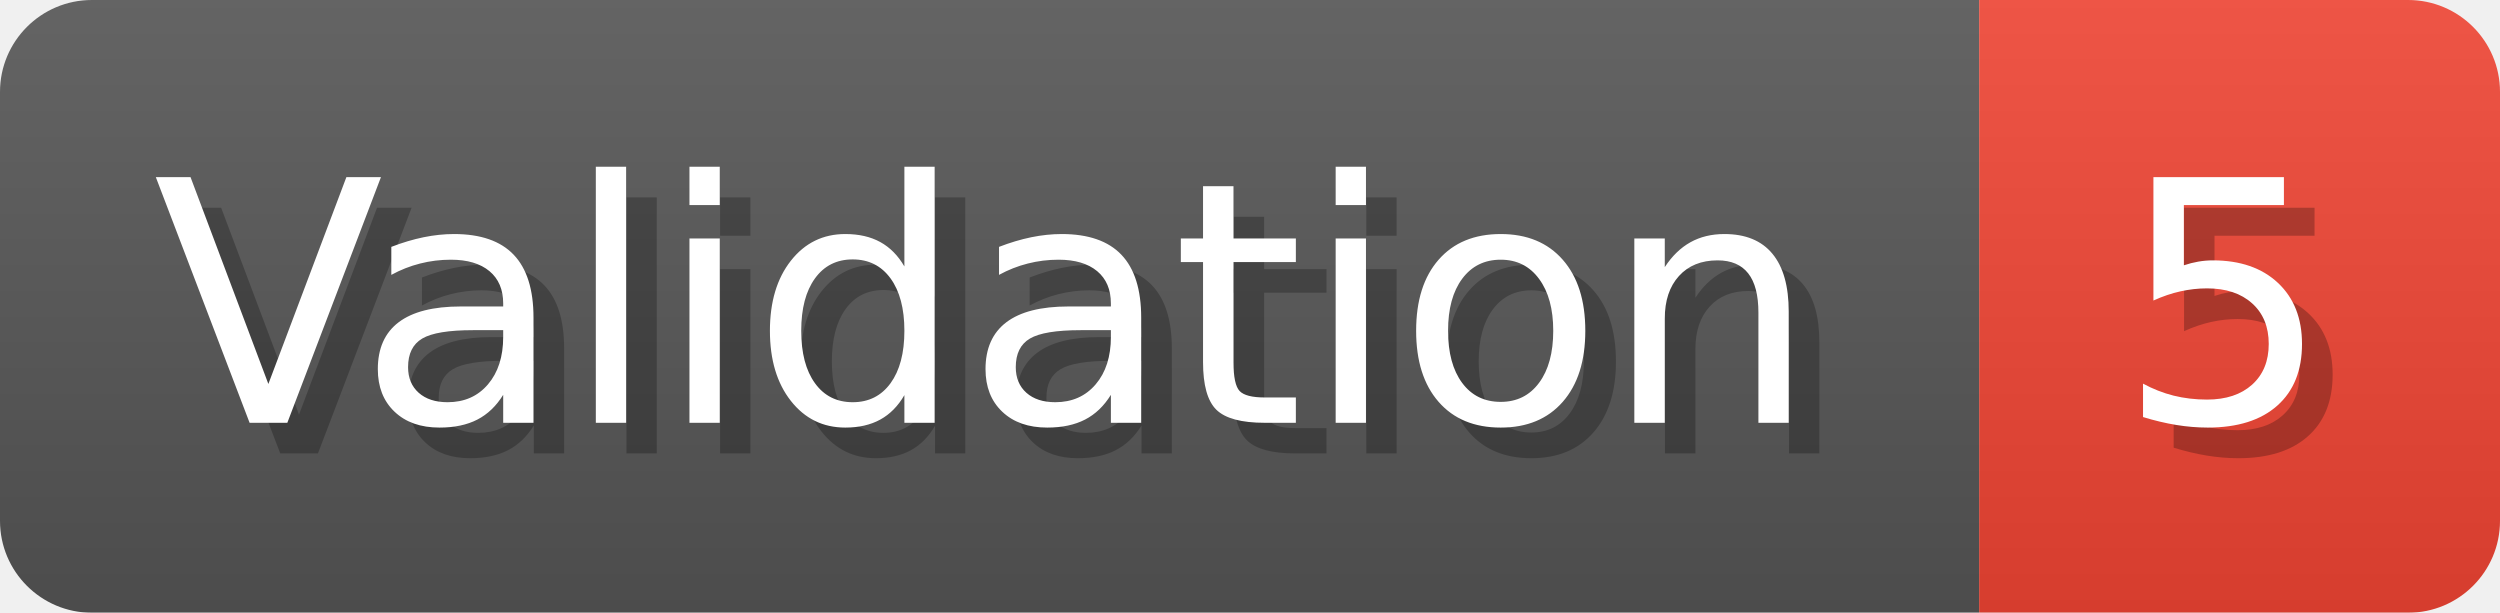
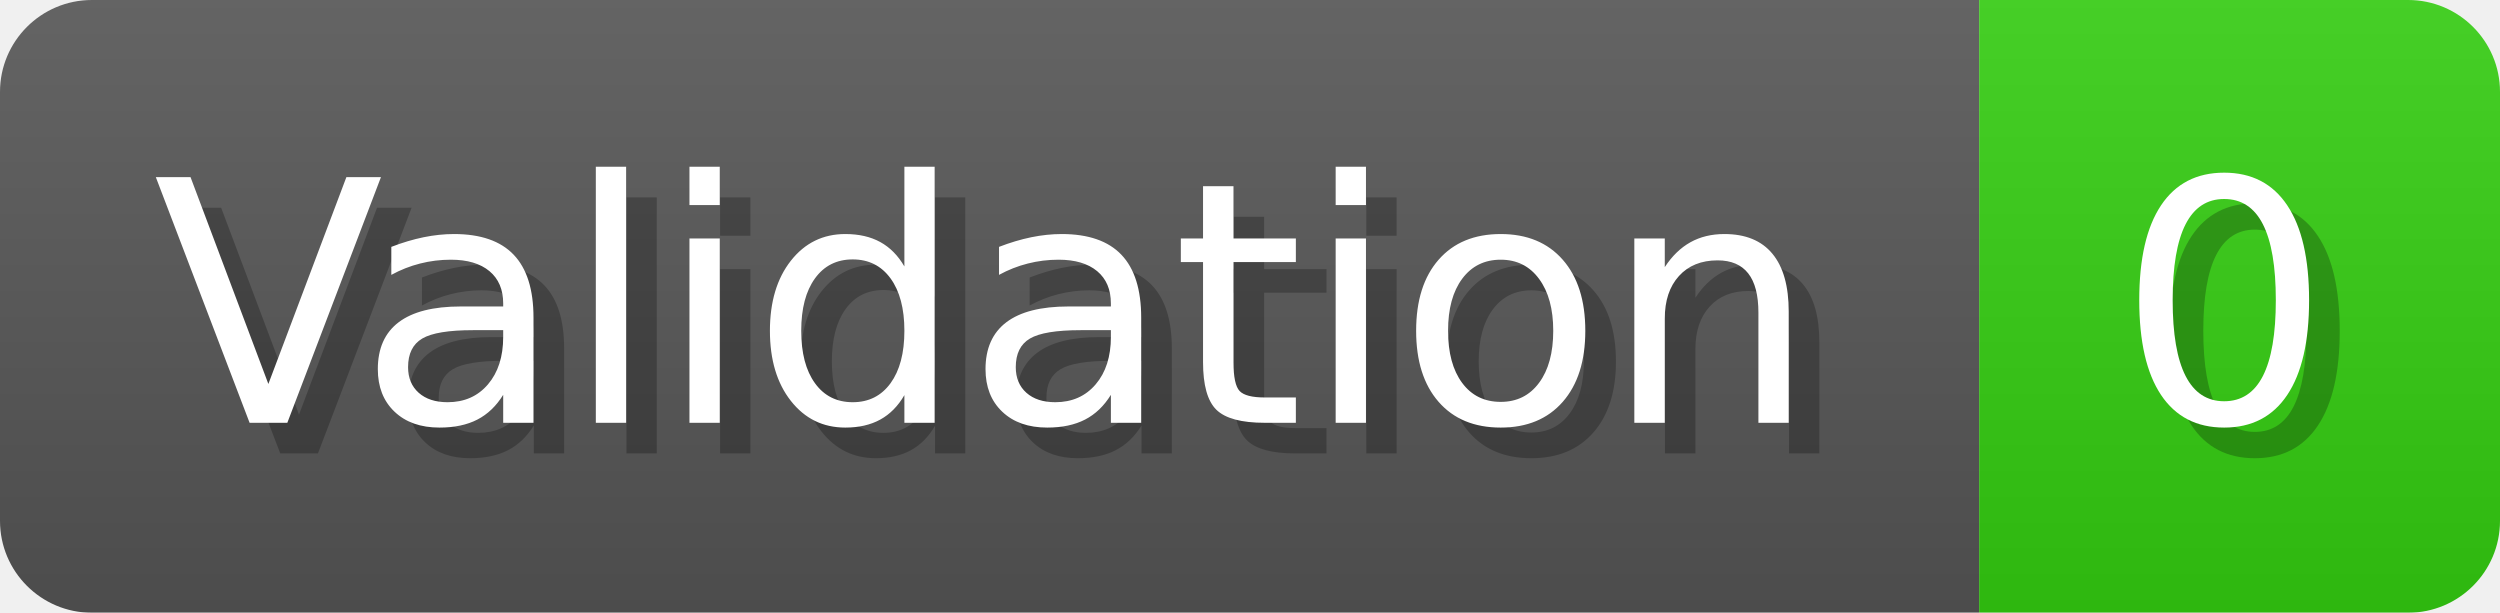
- <svg xmlns="http://www.w3.org/2000/svg" width="81.6" height="20" viewBox="0 0 816 200" role="img" aria-label="Validation: 5">
+ <svg xmlns="http://www.w3.org/2000/svg" width="81.6" height="20" viewBox="0 0 816 200" role="img" aria-label="Validation: 0">
  <linearGradient id="a" x2="0" y2="100%">
    <stop offset="0" stop-opacity=".1" stop-color="#EEE" />
    <stop offset="1" stop-opacity=".1" />
  </linearGradient>
  <mask id="m">
    <rect width="816" height="200" rx="30" fill="#FFF" />
  </mask>
  <g mask="url(#m)">
    <rect width="646" height="200" fill="#555" />
-     <rect width="170" height="200" fill="#E43" x="646" />
+     <rect width="170" height="200" fill="#3C1" x="646" />
    <rect width="816" height="200" fill="url(#a)" />
  </g>
  <g aria-hidden="true" fill="#fff" text-anchor="start" font-family="Verdana,DejaVu Sans,sans-serif" font-size="110">
    <text x="60" y="148" textLength="546" fill="#000" opacity="0.25">Validation</text>
    <text x="50" y="138" textLength="546">Validation</text>
-     <text x="701" y="148" textLength="70" fill="#000" opacity="0.25">5</text>
-     <text x="691" y="138" textLength="70">5</text>
+     <text x="701" y="148" textLength="70" fill="#000" opacity="0.25">0</text>
+     <text x="691" y="138" textLength="70">0</text>
  </g>
</svg>
